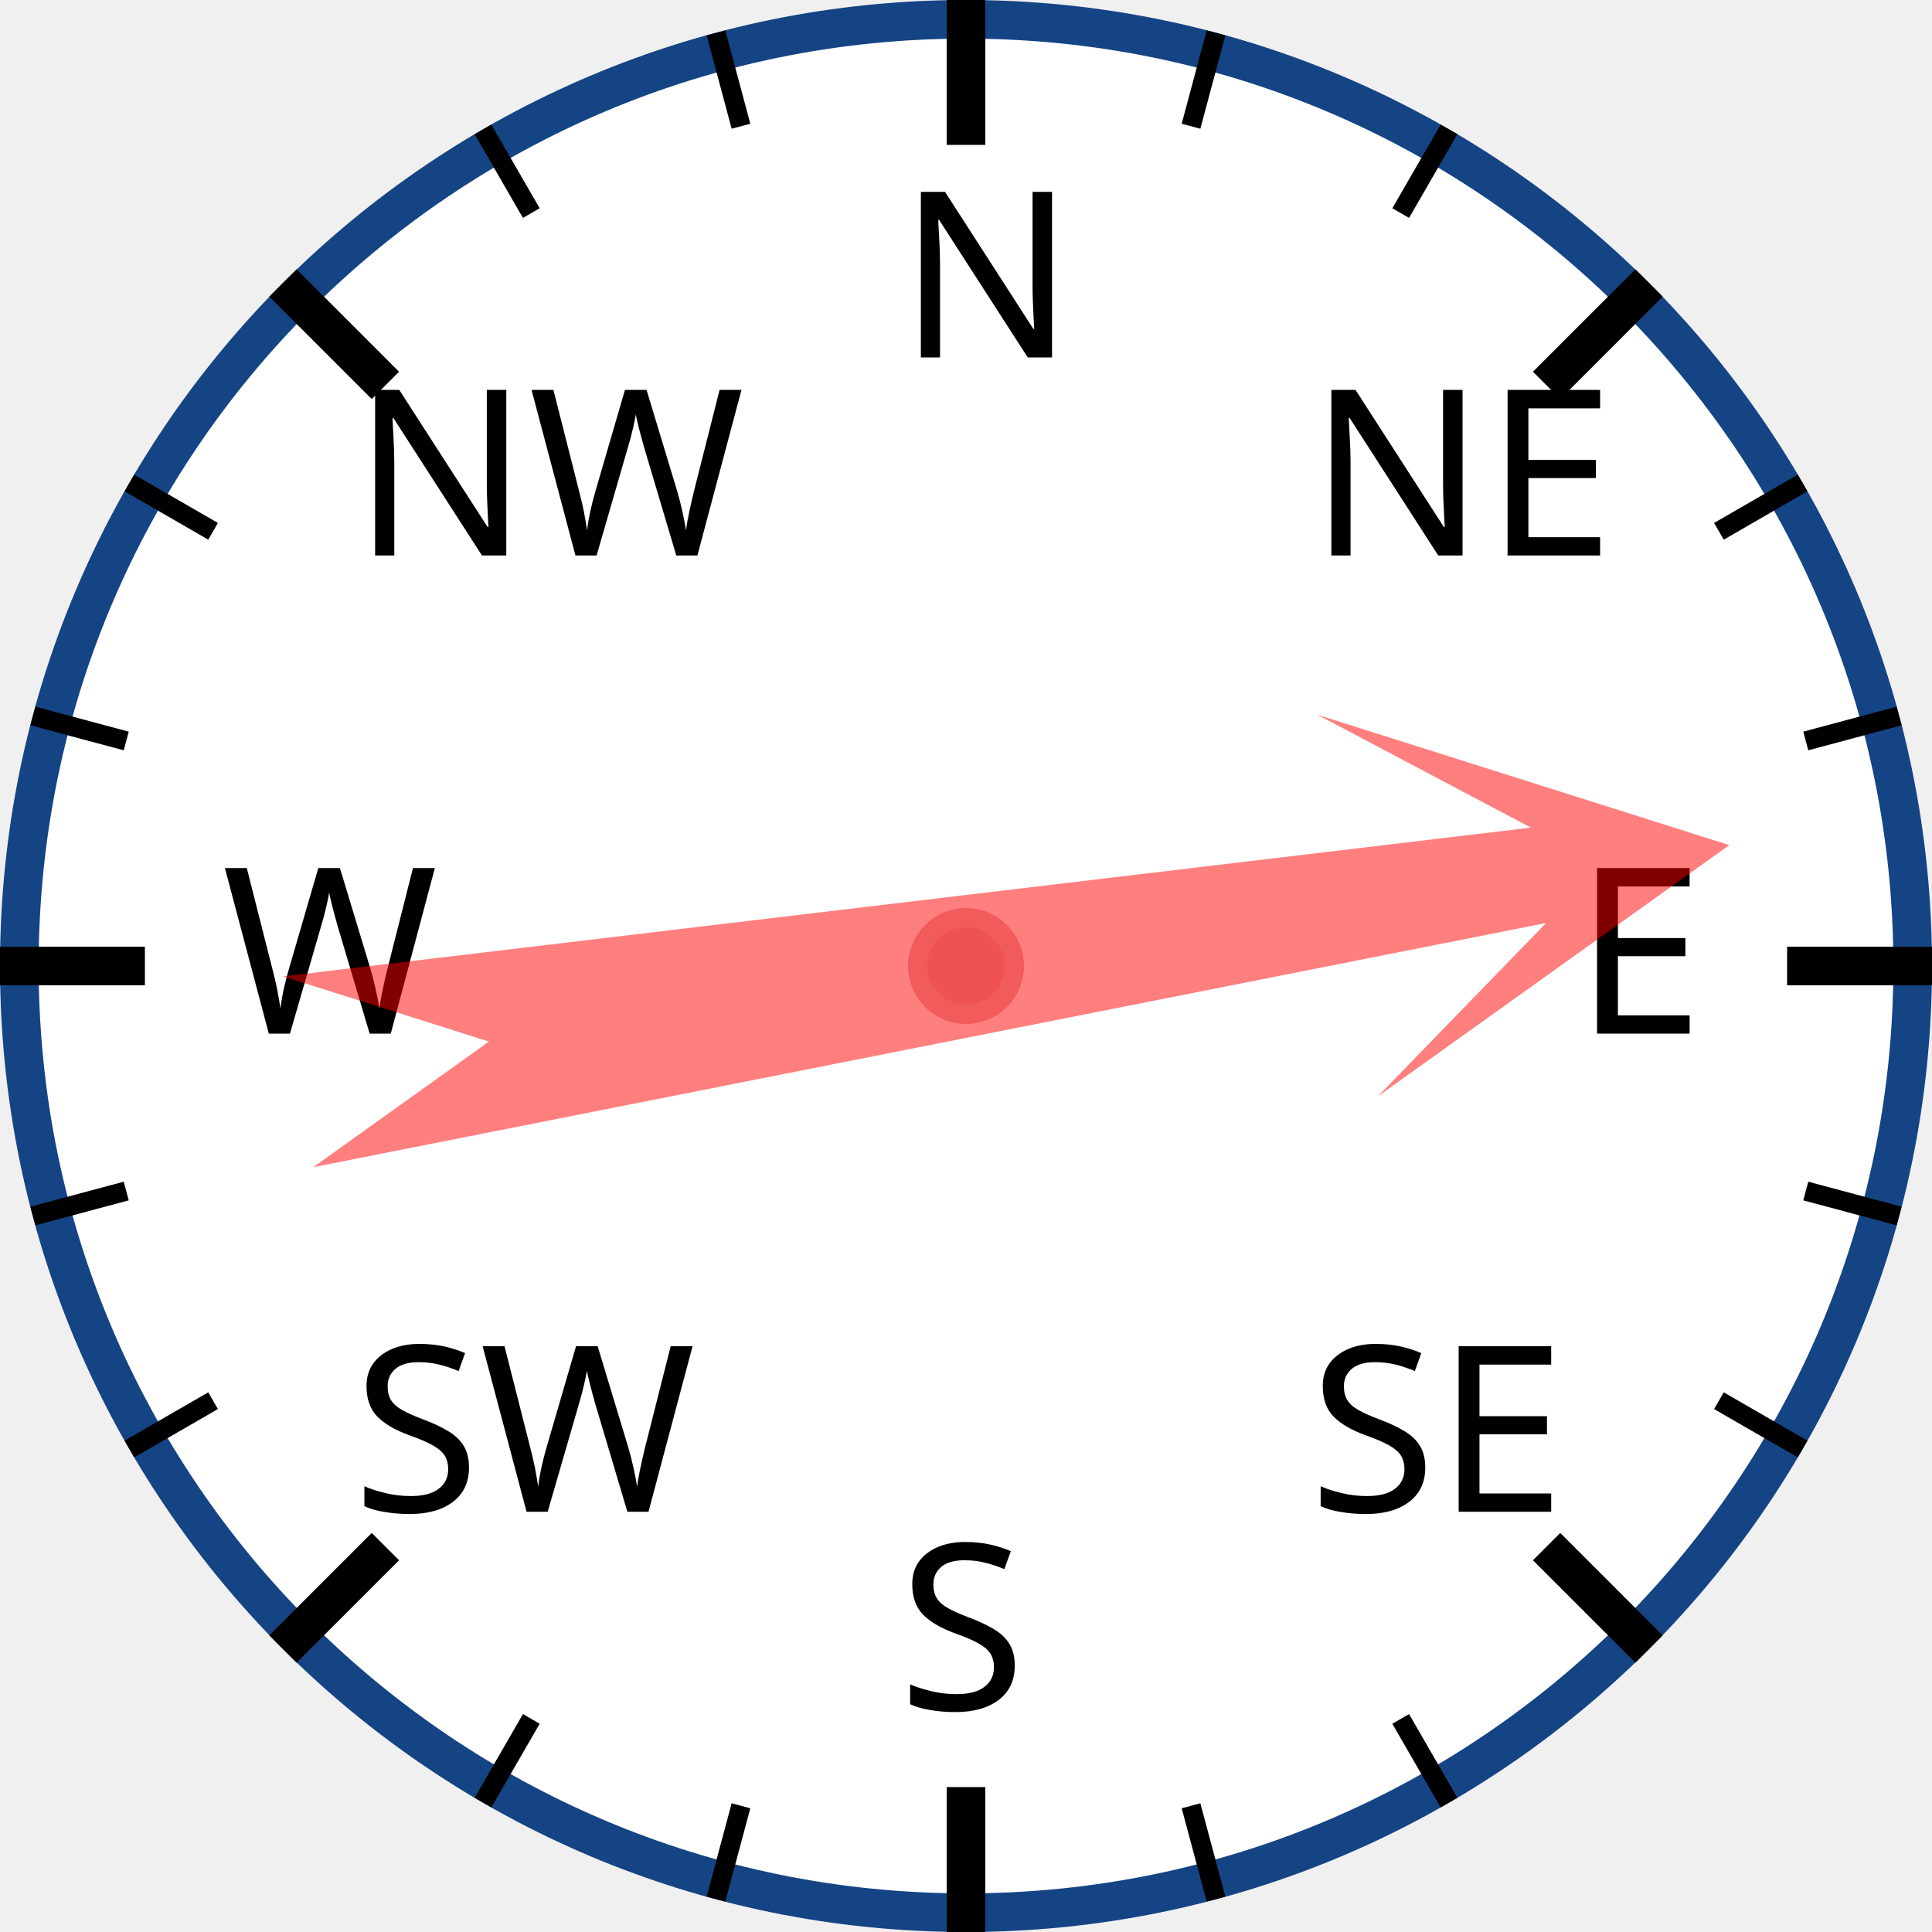
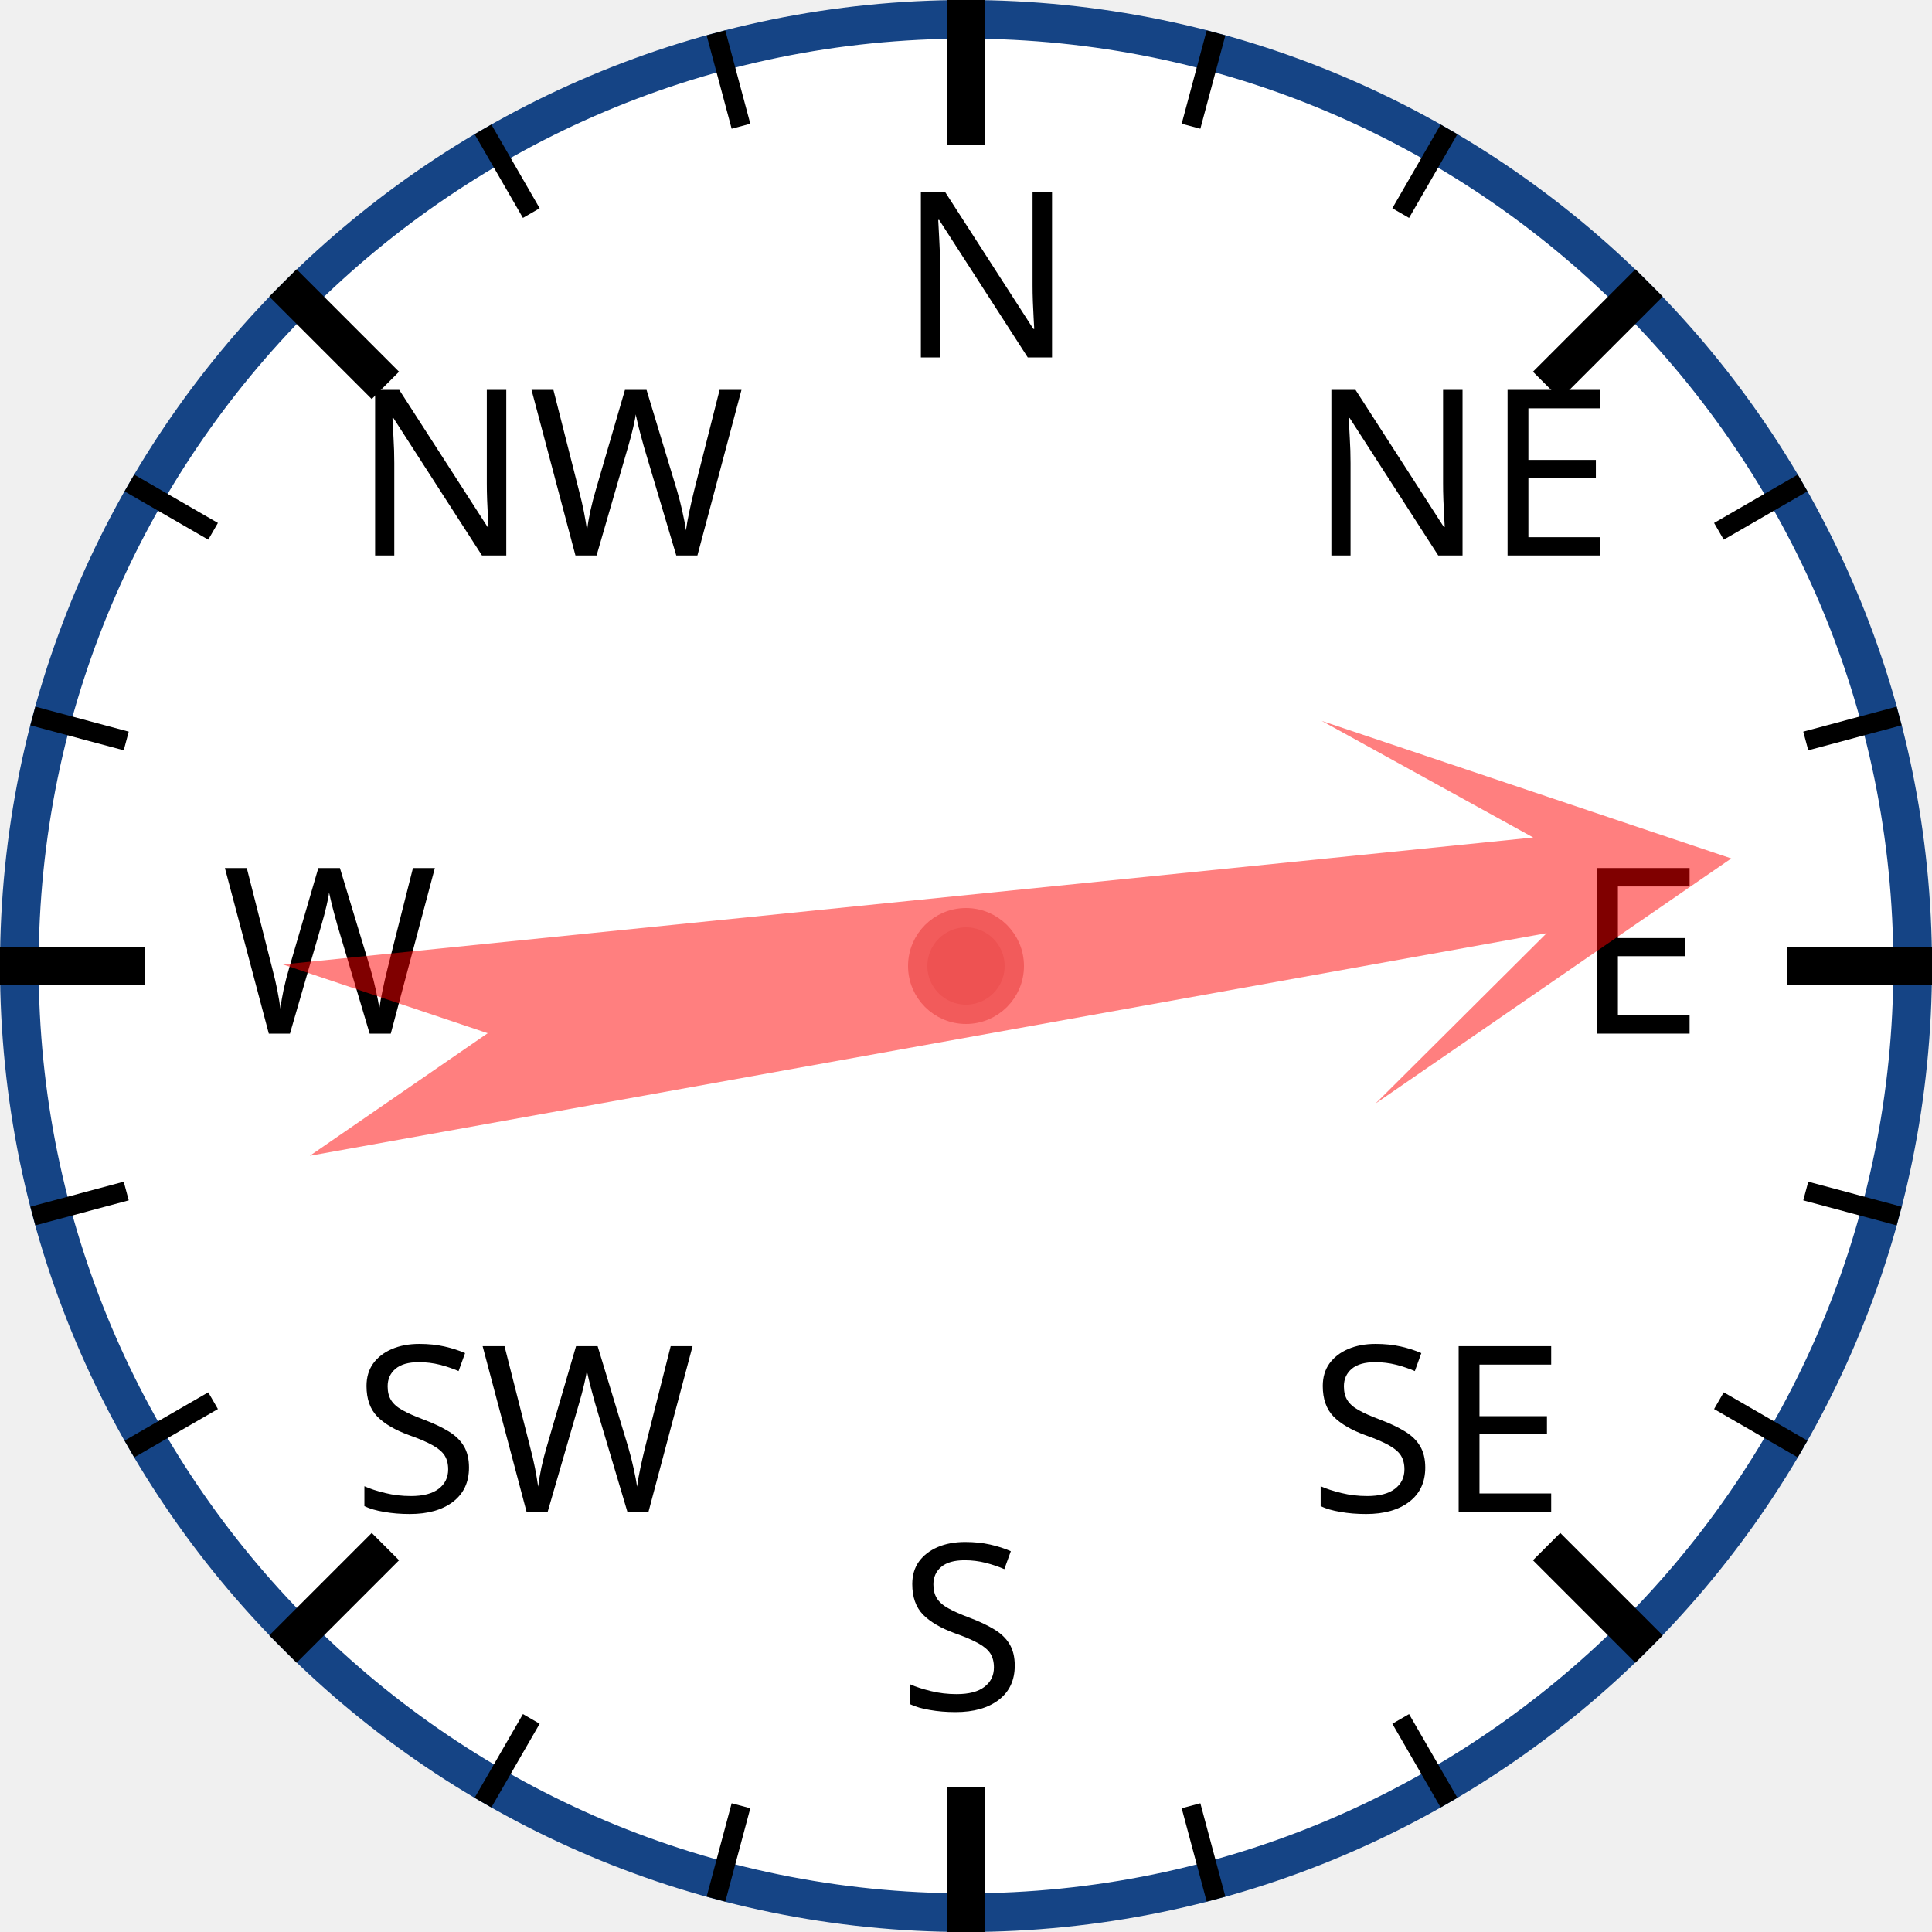
<svg xmlns="http://www.w3.org/2000/svg" width="120px" height="120px" viewBox="0 0 200 200">
  <circle cx="100" cy="100" r="98" style="fill: white; stroke: #154485; stroke-width: 4;" />
  <text x="93.0" y="37.0" style="font-family: sans-serif; font-size: 18pt;">N</text>
  <line x1="100.0" y1="0.0" x2="100.0" y2="15.0" style="stroke: black; stroke-width: 4;" />
  <line x1="74.118" y1="3.407" x2="76.706" y2="13.067" style="stroke: black; stroke-width: 2;" />
  <line x1="50" y1="13.397" x2="55" y2="22.058" style="stroke: black; stroke-width: 2;" />
  <text x="36.503" y="57.503" style="font-family: sans-serif; font-size: 18pt;">NW</text>
  <line x1="29.289" y1="29.289" x2="39.896" y2="39.896" style="stroke: black; stroke-width: 4;" />
  <line x1="13.397" y1="50" x2="22.058" y2="55" style="stroke: black; stroke-width: 2;" />
  <line x1="3.407" y1="74.118" x2="13.067" y2="76.706" style="stroke: black; stroke-width: 2;" />
  <text x="23.0" y="107.0" style="font-family: sans-serif; font-size: 18pt;">W</text>
  <line x1="0.0" y1="100.0" x2="15.0" y2="100.0" style="stroke: black; stroke-width: 4;" />
  <line x1="3.407" y1="125.882" x2="13.067" y2="123.294" style="stroke: black; stroke-width: 2;" />
  <line x1="13.397" y1="150" x2="22.058" y2="145" style="stroke: black; stroke-width: 2;" />
  <text x="36.503" y="156.497" style="font-family: sans-serif; font-size: 18pt;">SW</text>
  <line x1="29.289" y1="170.711" x2="39.896" y2="160.104" style="stroke: black; stroke-width: 4;" />
  <line x1="50" y1="186.603" x2="55" y2="177.942" style="stroke: black; stroke-width: 2;" />
  <line x1="74.118" y1="196.593" x2="76.706" y2="186.933" style="stroke: black; stroke-width: 2;" />
  <text x="93" y="177.0" style="font-family: sans-serif; font-size: 18pt;">S</text>
  <line x1="100" y1="200.0" x2="100" y2="185.0" style="stroke: black; stroke-width: 4;" />
  <line x1="125.882" y1="196.593" x2="123.294" y2="186.933" style="stroke: black; stroke-width: 2;" />
  <line x1="150.0" y1="186.603" x2="145.0" y2="177.942" style="stroke: black; stroke-width: 2;" />
  <text x="135.497" y="156.497" style="font-family: sans-serif; font-size: 18pt;">SE</text>
  <line x1="170.711" y1="170.711" x2="160.104" y2="160.104" style="stroke: black; stroke-width: 4;" />
  <line x1="186.603" y1="150" x2="177.942" y2="145" style="stroke: black; stroke-width: 2;" />
  <line x1="196.593" y1="125.882" x2="186.933" y2="123.294" style="stroke: black; stroke-width: 2;" />
  <text x="163.0" y="107" style="font-family: sans-serif; font-size: 18pt;">E</text>
  <line x1="200.0" y1="100" x2="185.0" y2="100" style="stroke: black; stroke-width: 4;" />
  <line x1="196.593" y1="74.118" x2="186.933" y2="76.706" style="stroke: black; stroke-width: 2;" />
  <line x1="186.603" y1="50" x2="177.942" y2="55" style="stroke: black; stroke-width: 2;" />
  <text x="135.497" y="57.503" style="font-family: sans-serif; font-size: 18pt;">NE</text>
  <line x1="170.711" y1="29.289" x2="160.104" y2="39.896" style="stroke: black; stroke-width: 4;" />
  <line x1="150" y1="13.397" x2="145" y2="22.058" style="stroke: black; stroke-width: 2;" />
  <line x1="125.882" y1="3.407" x2="123.294" y2="13.067" style="stroke: black; stroke-width: 2;" />
-   <polygon points="100 20 120 60 105 40 110 170 100 150 90 170 95 40 80 60" style="fill: red; fill-opacity: 0.5;" transform="rotate(81,100,100)" />
+   <polygon points="100 20 120 60 105 40 110 170 100 150 90 170 95 40 80 60" style="fill: red; fill-opacity: 0.5;" transform="rotate(82,100,100)" />
  <circle cx="100" cy="100" r="5" style="fill: #EE5252; stroke: #F25B5B; stroke-width: 2;" />
</svg>
